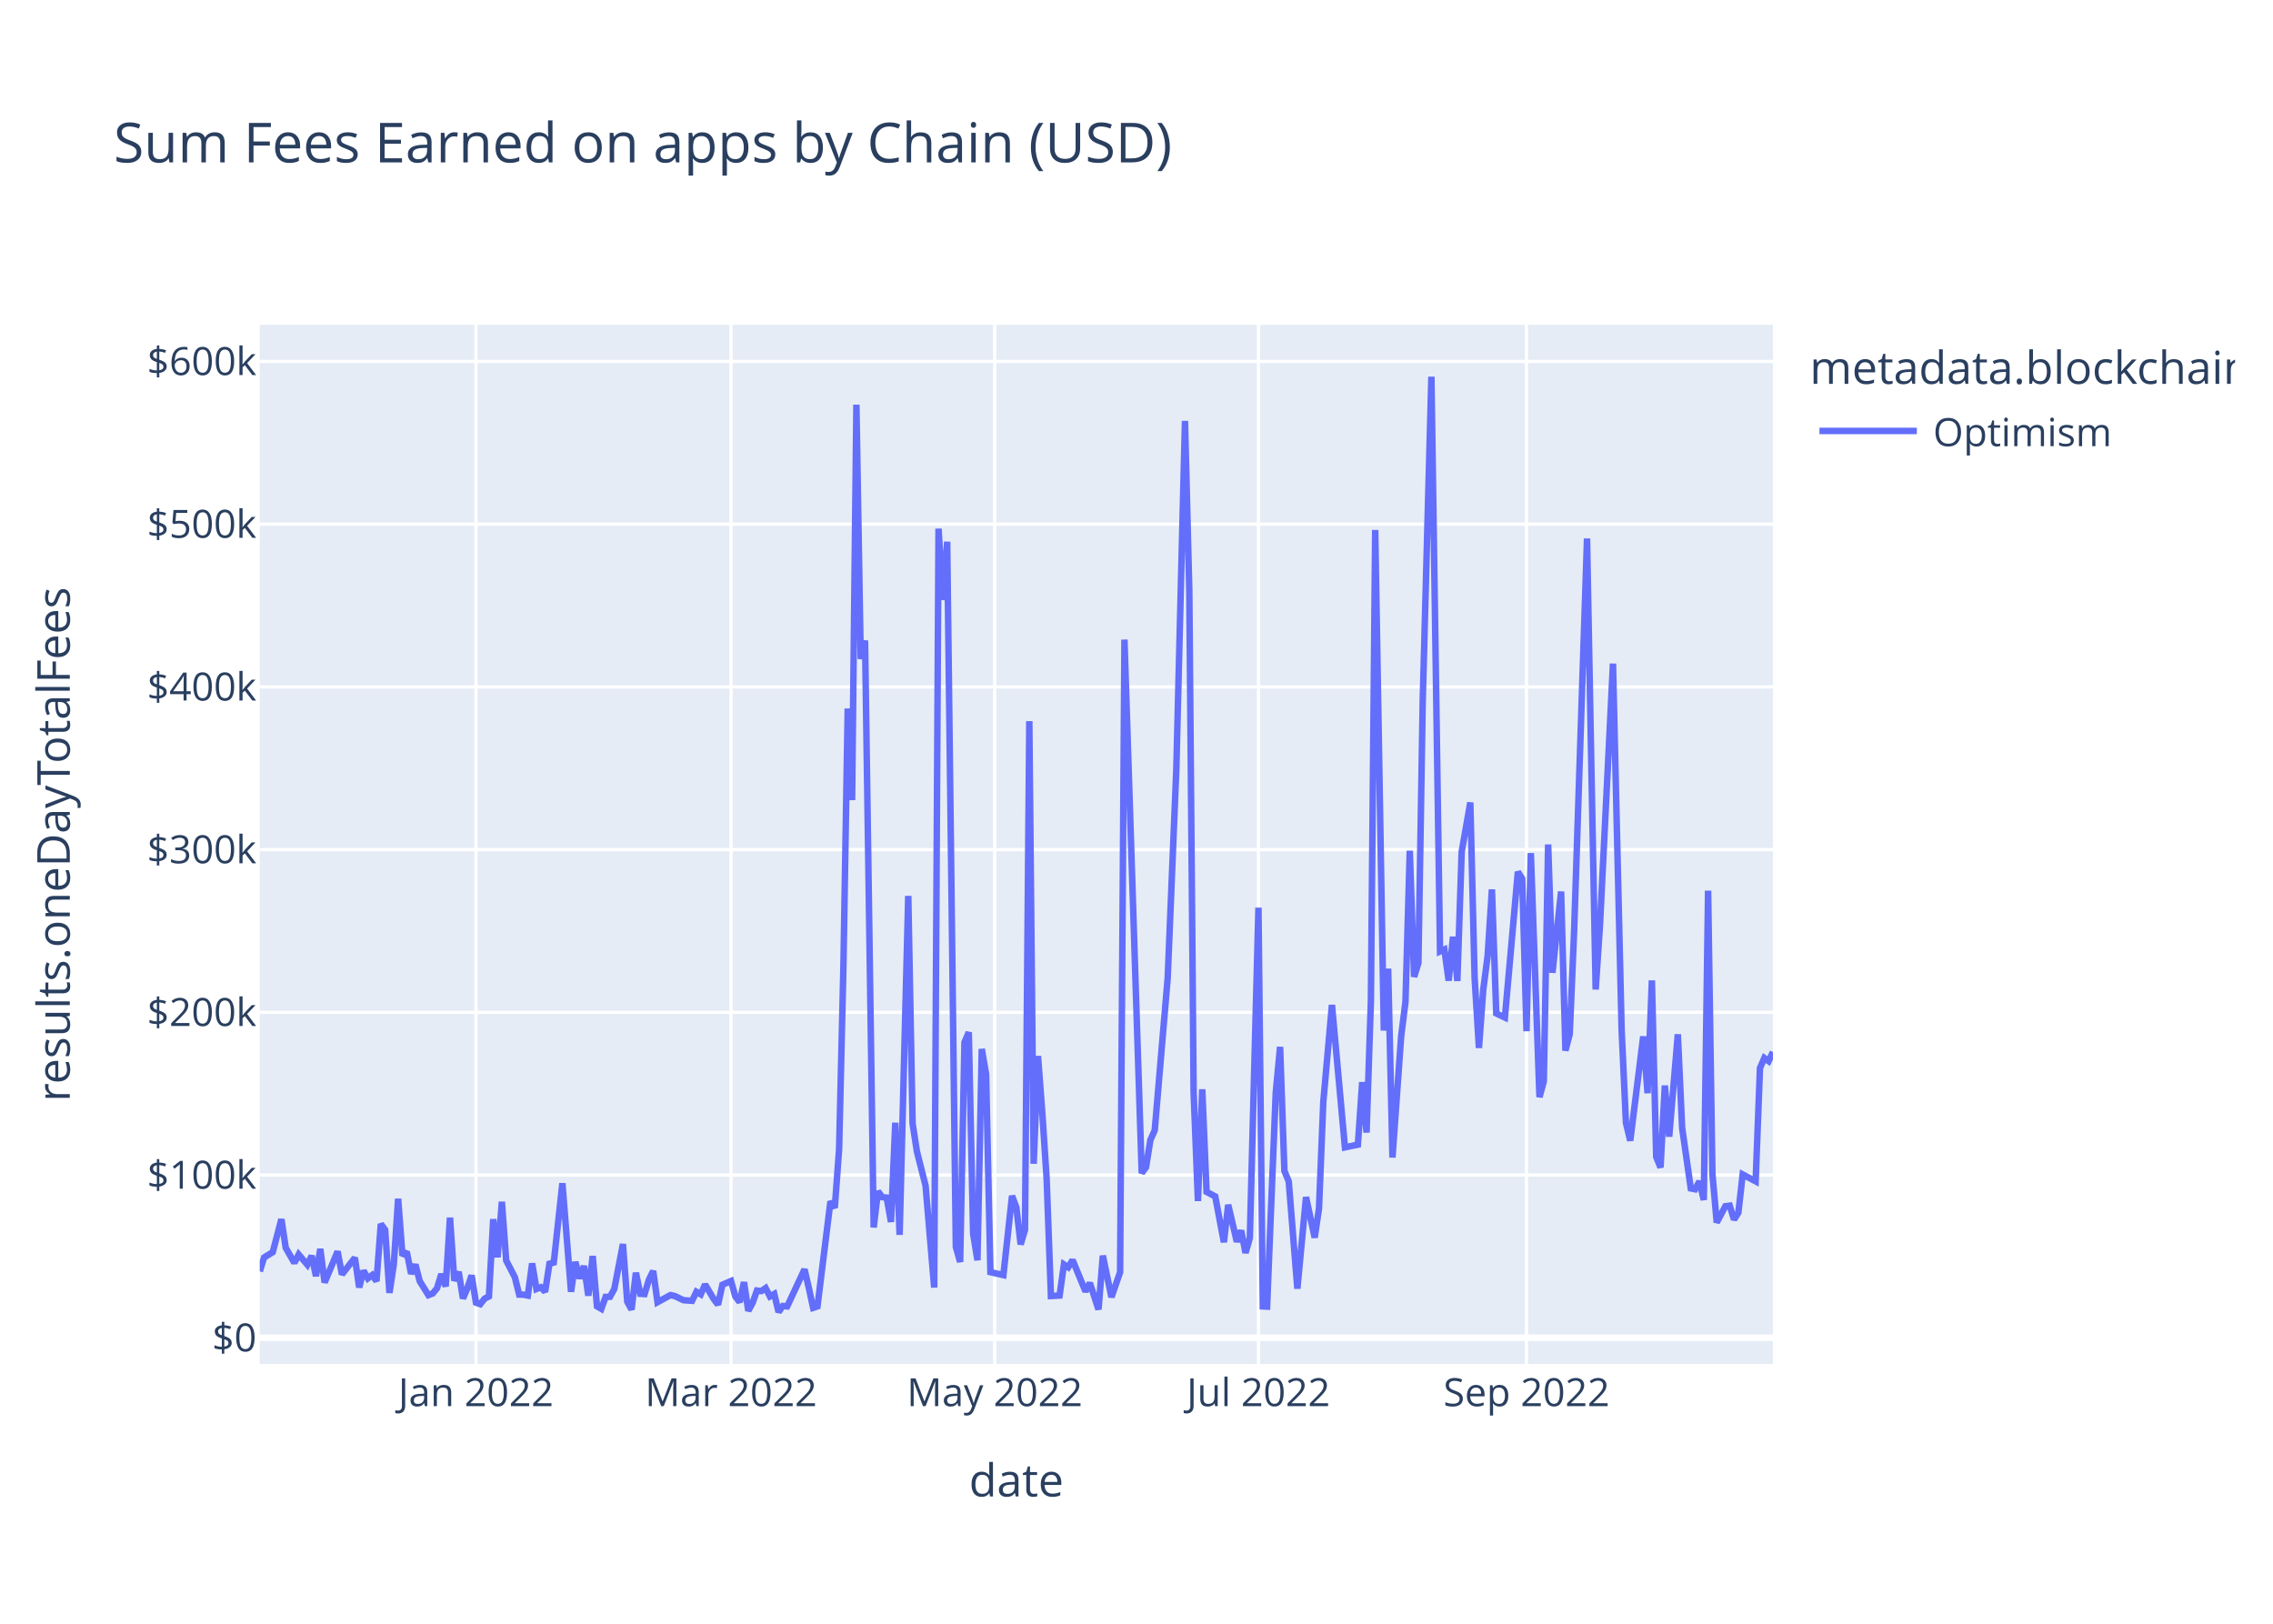
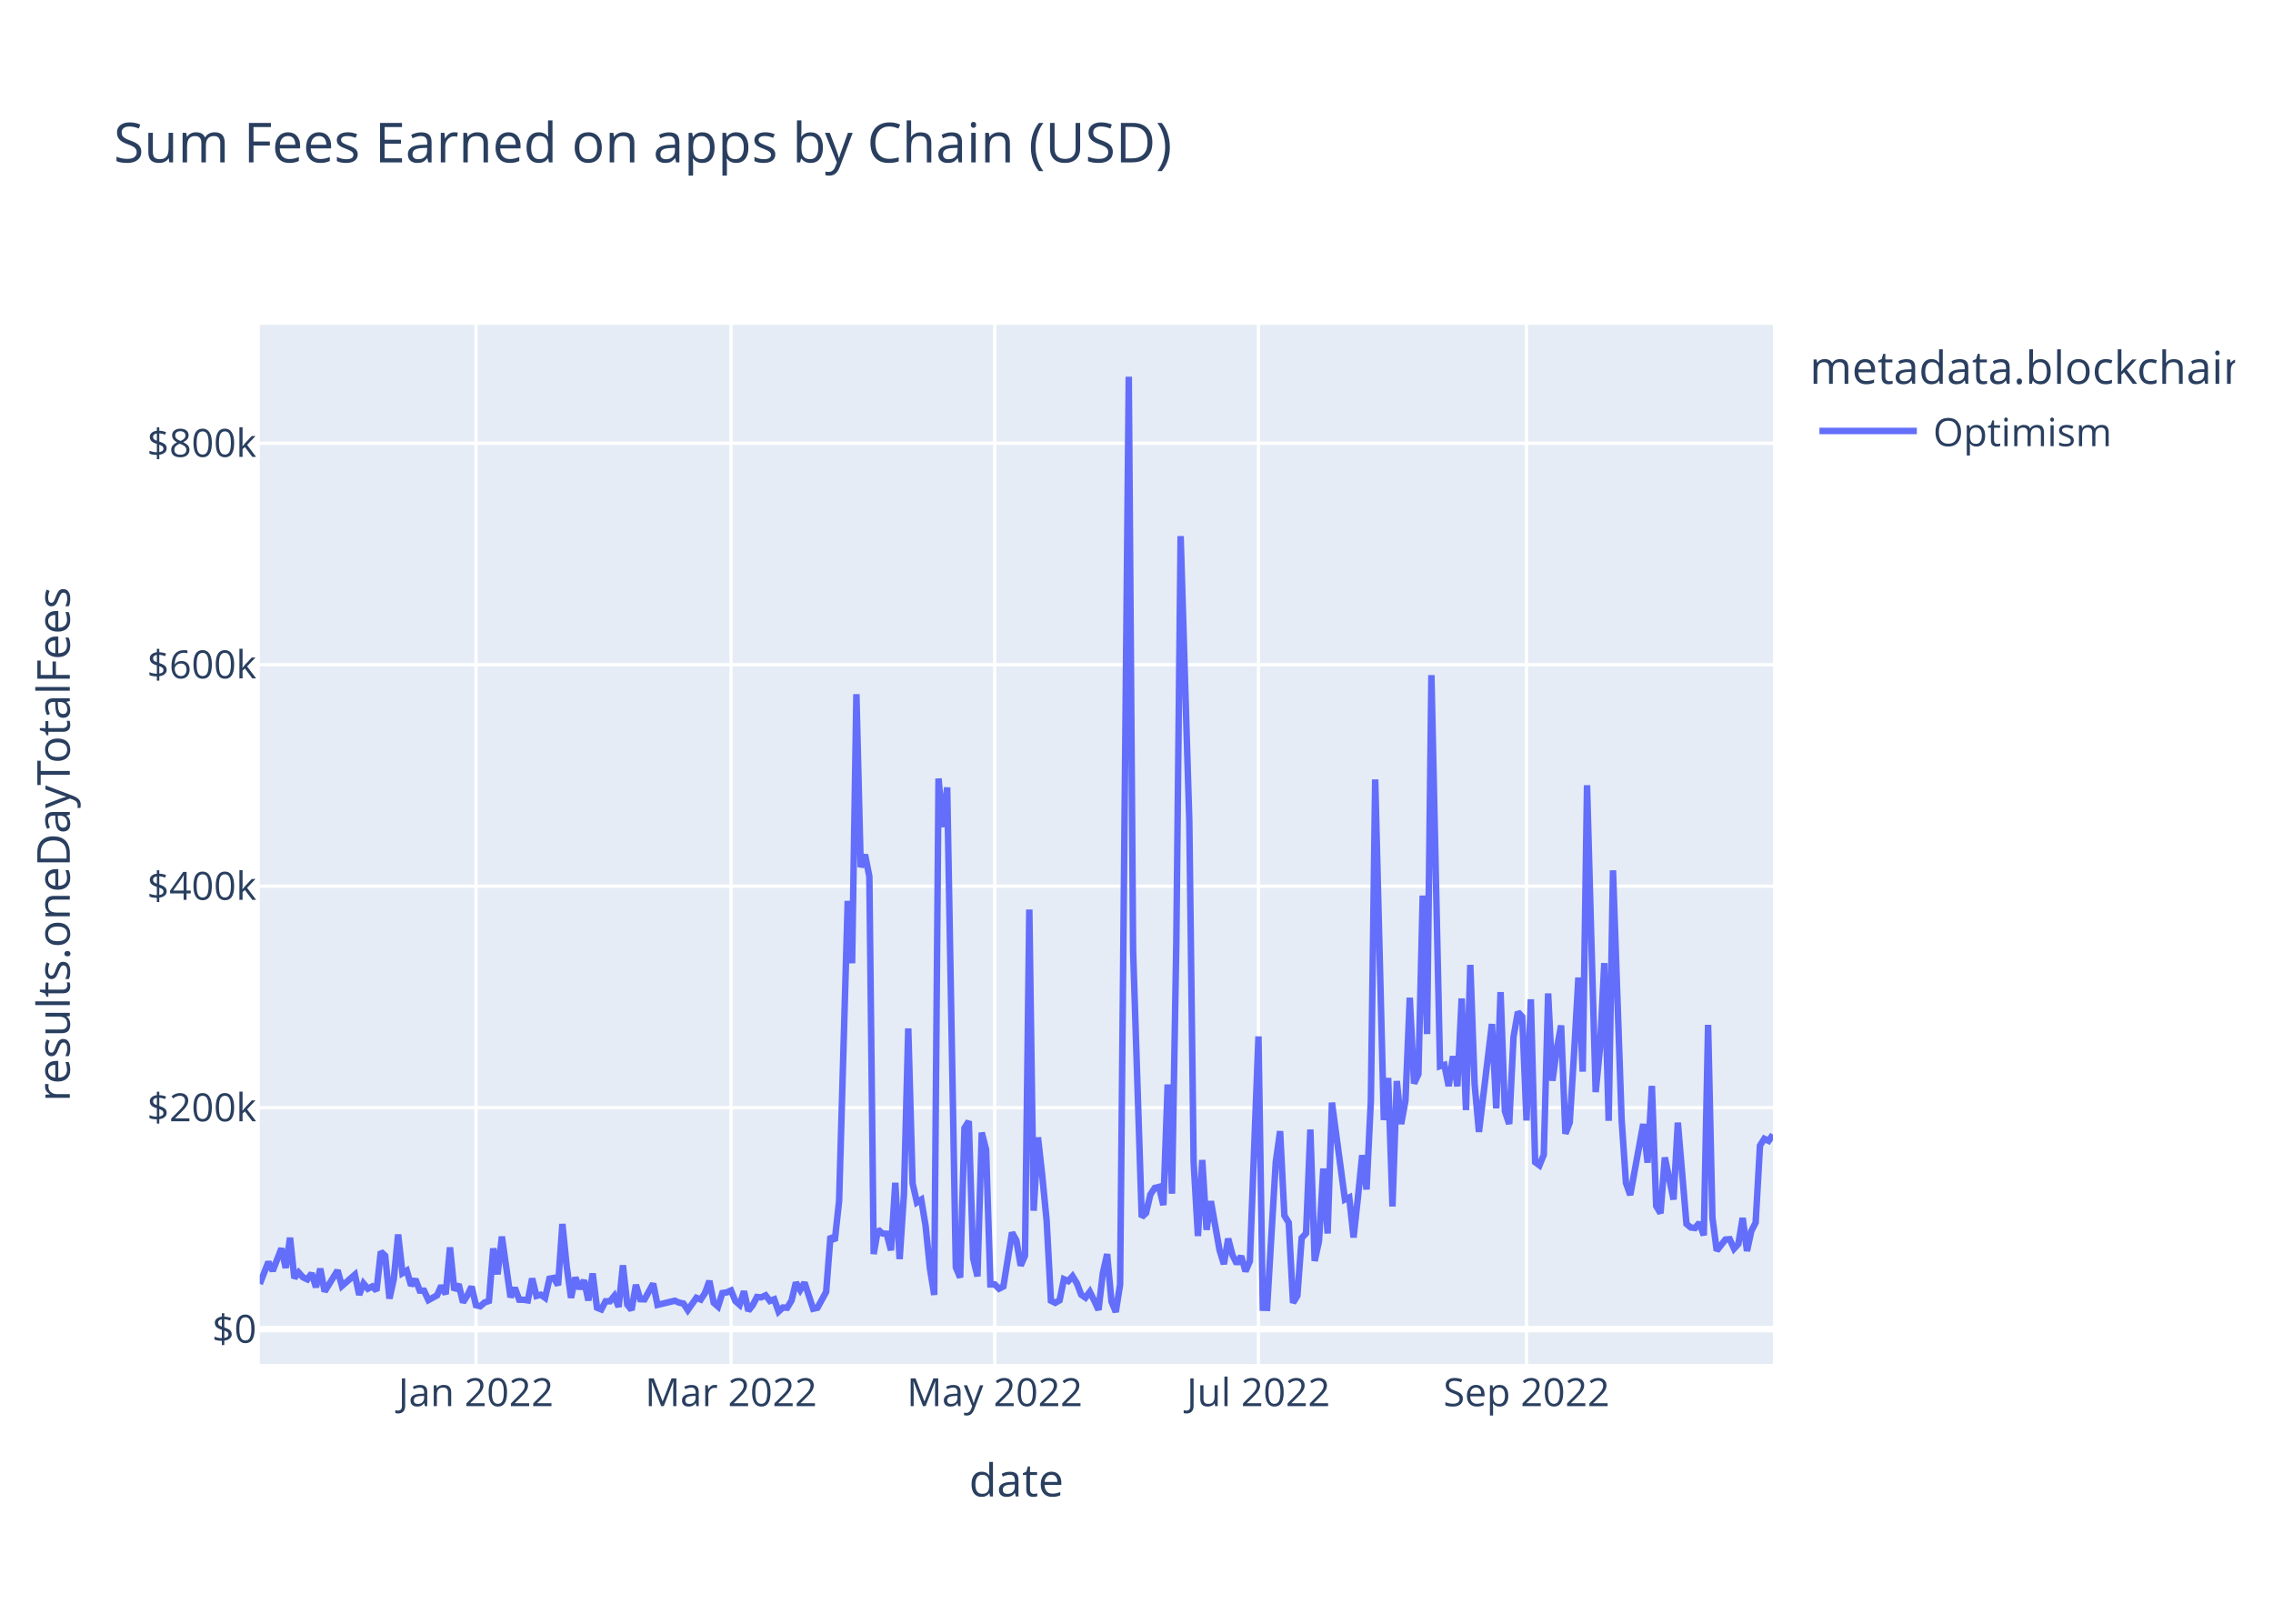
<svg xmlns="http://www.w3.org/2000/svg" class="main-svg" width="700" height="500" style="" viewBox="0 0 700 500">
  <rect x="0" y="0" width="700" height="500" style="fill: rgb(255, 255, 255); fill-opacity: 1;" />
-   <defs id="defs-437d42">
+   <defs id="defs-d7c4b1">
    <g class="clips">
-       <clipPath id="clip437d42xyplot" class="plotclip">
+       <clipPath id="clipd7c4b1xyplot" class="plotclip">
        <rect width="466" height="320" />
      </clipPath>
-       <clipPath class="axesclip" id="clip437d42x">
+       <clipPath class="axesclip" id="clipd7c4b1x">
        <rect x="80" y="0" width="466" height="500" />
      </clipPath>
-       <clipPath class="axesclip" id="clip437d42y">
+       <clipPath class="axesclip" id="clipd7c4b1y">
        <rect x="0" y="100" width="700" height="320" />
      </clipPath>
-       <clipPath class="axesclip" id="clip437d42xy">
+       <clipPath class="axesclip" id="clipd7c4b1xy">
        <rect x="80" y="100" width="466" height="320" />
      </clipPath>
    </g>
    <g class="gradients" />
    <g class="patterns" />
  </defs>
  <g class="bglayer">
    <rect class="bg" x="80" y="100" width="466" height="320" style="fill: rgb(229, 236, 246); fill-opacity: 1; stroke-width: 0;" />
  </g>
  <g class="layer-below">
    <g class="imagelayer" />
    <g class="shapelayer" />
  </g>
  <g class="cartesianlayer">
    <g class="subplot xy">
      <g class="layer-subplot">
        <g class="shapelayer" />
        <g class="imagelayer" />
      </g>
      <g class="minor-gridlayer">
        <g class="x" />
        <g class="y" />
      </g>
      <g class="gridlayer">
        <g class="x">
          <path class="xgrid crisp" transform="translate(146.57,0)" d="M0,100v320" style="stroke: rgb(255, 255, 255); stroke-opacity: 1; stroke-width: 1px;" />
          <path class="xgrid crisp" transform="translate(225.13,0)" d="M0,100v320" style="stroke: rgb(255, 255, 255); stroke-opacity: 1; stroke-width: 1px;" />
          <path class="xgrid crisp" transform="translate(306.34,0)" d="M0,100v320" style="stroke: rgb(255, 255, 255); stroke-opacity: 1; stroke-width: 1px;" />
          <path class="xgrid crisp" transform="translate(387.56,0)" d="M0,100v320" style="stroke: rgb(255, 255, 255); stroke-opacity: 1; stroke-width: 1px;" />
          <path class="xgrid crisp" transform="translate(470.11,0)" d="M0,100v320" style="stroke: rgb(255, 255, 255); stroke-opacity: 1; stroke-width: 1px;" />
        </g>
        <g class="y">
-           <path class="ygrid crisp" transform="translate(0,361.83)" d="M80,0h466" style="stroke: rgb(255, 255, 255); stroke-opacity: 1; stroke-width: 1px;" />
-           <path class="ygrid crisp" transform="translate(0,311.73)" d="M80,0h466" style="stroke: rgb(255, 255, 255); stroke-opacity: 1; stroke-width: 1px;" />
-           <path class="ygrid crisp" transform="translate(0,261.62)" d="M80,0h466" style="stroke: rgb(255, 255, 255); stroke-opacity: 1; stroke-width: 1px;" />
-           <path class="ygrid crisp" transform="translate(0,211.51)" d="M80,0h466" style="stroke: rgb(255, 255, 255); stroke-opacity: 1; stroke-width: 1px;" />
-           <path class="ygrid crisp" transform="translate(0,161.4)" d="M80,0h466" style="stroke: rgb(255, 255, 255); stroke-opacity: 1; stroke-width: 1px;" />
-           <path class="ygrid crisp" transform="translate(0,111.29)" d="M80,0h466" style="stroke: rgb(255, 255, 255); stroke-opacity: 1; stroke-width: 1px;" />
+           <path class="ygrid crisp" transform="translate(0,341.08)" d="M80,0h466" style="stroke: rgb(255, 255, 255); stroke-opacity: 1; stroke-width: 1px;" />
+           <path class="ygrid crisp" transform="translate(0,272.88)" d="M80,0h466" style="stroke: rgb(255, 255, 255); stroke-opacity: 1; stroke-width: 1px;" />
+           <path class="ygrid crisp" transform="translate(0,204.69)" d="M80,0h466" style="stroke: rgb(255, 255, 255); stroke-opacity: 1; stroke-width: 1px;" />
+           <path class="ygrid crisp" transform="translate(0,136.49)" d="M80,0h466" style="stroke: rgb(255, 255, 255); stroke-opacity: 1; stroke-width: 1px;" />
        </g>
      </g>
      <g class="zerolinelayer">
-         <path class="yzl zl crisp" transform="translate(0,411.94)" d="M80,0h466" style="stroke: rgb(255, 255, 255); stroke-opacity: 1; stroke-width: 2px;" />
+         <path class="yzl zl crisp" transform="translate(0,409.28)" d="M80,0h466" style="stroke: rgb(255, 255, 255); stroke-opacity: 1; stroke-width: 2px;" />
      </g>
      <path class="xlines-below" />
      <path class="ylines-below" />
      <g class="overlines-below" />
      <g class="xaxislayer-below" />
      <g class="yaxislayer-below" />
      <g class="overaxes-below" />
-       <g class="plot" transform="translate(80,100)" clip-path="url(#clip437d42xyplot)">
+       <g class="plot" transform="translate(80,100)" clip-path="url(#clipd7c4b1xyplot)">
        <g class="scatterlayer mlayer">
-           <g class="trace scatter traceafb749" style="stroke-miterlimit: 2; opacity: 1;">
+           <g class="trace scatter trace6140a2" style="stroke-miterlimit: 2; opacity: 1;">
            <g class="fills" />
            <g class="errorbars" />
            <g class="lines">
-               <path class="js-line" d="M0,291.49L1.33,287.22L3.99,285.58L6.66,275.43L7.99,284.24L10.65,288.88L11.98,286.3L14.65,289.44L15.98,286.71L17.31,292.96L18.64,284.58L19.97,294.92L21.3,291.76L23.97,285.36L25.3,292.43L29.29,287.31L30.62,296.44L31.95,291.29L33.29,293.65L34.62,292.65L35.95,294.51L37.28,276.9L38.61,278.71L39.94,298.12L41.27,289.38L42.61,269.13L43.94,286.62L45.27,285.45L46.6,292.23L47.93,289.39L49.26,294.51L51.93,298.81L53.26,298.3L54.59,296.68L55.92,292.32L57.25,296.14L58.58,274.95L59.91,294.36L61.25,291.66L62.58,299.85L63.91,296.75L65.24,292.73L66.57,301.12L67.9,301.59L69.23,299.9L70.57,299.21L71.9,275.42L73.23,287.15L74.56,270.07L75.89,288.15L78.55,293.29L79.89,298.64L81.22,298.67L82.55,298.94L83.88,289.04L85.21,296.92L86.54,296.39L87.87,297.77L89.21,289.14L90.54,288.77L93.2,264.36L95.86,297.78L97.19,288.58L98.53,293.67L99.86,289.83L101.19,298.97L102.52,286.76L103.85,302.25L105.18,303.03L106.51,299.35L107.85,299.33L109.18,296.92L111.84,283.08L113.17,300.84L114.5,303.26L115.83,291.91L117.17,298.4L118.5,298.48L119.83,294.08L121.16,291.37L122.49,300.99L126.49,298.79L127.82,299.1L130.48,300.37L133.14,300.56L134.47,297.78L135.81,298.56L137.14,295.53L139.8,300.01L141.13,301.74L142.46,295.63L145.13,294.47L146.46,299.22L147.79,300.95L149.12,294.82L150.45,303.64L151.78,301.19L153.11,297.4L154.45,297.56L155.78,296.65L157.11,299.21L158.44,298.46L159.77,304L161.1,302.16L162.43,302.27L167.76,290.87L169.09,296.6L170.42,302.73L171.75,302.28L175.75,269.94L177.08,271.93L178.41,253.93L179.74,197.7L181.07,118.18L182.41,146.37L183.74,24.62L185.07,102.9L186.4,97.24L189.06,277.97L190.39,266.86L191.73,268.65L193.06,268.79L194.39,276.28L195.72,245.72L197.05,280.25L199.71,175.88L201.05,246.02L202.38,254.6L205.04,265.11L207.7,296.47L209.03,62.79L210.37,84.76L211.7,66.81L214.36,283.95L215.69,288.6L217.02,220.98L218.35,217.87L219.69,279.92L221.02,288.07L222.35,223.01L223.68,230.79L225.01,291.73L229.01,292.64L231.67,268.24L233,271.8L234.33,283.2L235.66,278.68L236.99,122.07L238.33,258.36L239.66,225.18L240.99,242.76L242.32,262.79L243.65,299.09L246.31,298.94L247.65,289.36L248.98,290.23L250.31,288.01L254.3,297.69L255.63,295.05L258.3,303.23L259.63,286.65L262.29,299.43L264.95,291.73L266.29,96.96L271.61,261.24L272.94,259.43L274.27,251.05L275.61,248.07L279.6,201.24L282.26,136.96L284.93,29.61L286.26,81.82L287.59,236.24L288.92,269.84L290.25,235.42L291.58,267.01L294.25,268.43L296.91,282.52L298.24,271L300.9,282.36L302.23,278.91L303.57,285.8L304.9,281.23L307.56,179.5L308.89,302.28L310.22,302.34L311.55,269.28L312.89,236.36L314.22,222.37L315.55,260.57L316.88,263.78L319.54,296.82L322.21,268.62L324.87,281.11L326.2,272.16L327.53,239.27L330.19,209.45L334.19,253.3L338.18,252.47L339.51,233.23L340.85,248.75L342.18,208.38L343.51,63.2L346.17,217.34L347.5,198.29L348.83,256.44L351.5,219.15L352.83,208.52L354.16,161.97L355.49,200.79L356.82,196.52L358.15,115.76L360.82,16L363.48,192.97L364.81,192.38L366.14,201.97L367.47,188.46L368.81,202.07L370.14,162.33L372.8,147.11L374.13,201.16L375.46,222.7L376.79,204.72L378.13,194.43L379.46,173.88L380.79,212.06L383.45,213.33L387.45,168.47L388.78,170.57L390.11,217.54L391.44,162.69L394.1,237.83L395.43,233.01L396.77,160.04L398.1,199.54L400.76,174.53L402.09,223.52L403.42,218.45L404.75,187.29L408.75,65.82L410.08,136.37L411.41,204.69L412.74,184.77L416.74,104.35L419.4,217.12L420.73,245.76L422.06,251.25L426.06,219.15L427.39,236.63L428.72,201.9L430.05,256.24L431.38,259.5L432.71,234.27L434.05,250L436.71,218.5L438.04,247.34L440.7,265.95L442.03,266.21L443.37,263.78L444.7,269.51L446.03,174.27L447.36,261.49L448.69,276.46L451.35,271.43L452.69,271.25L454.02,275.55L455.35,273.42L456.68,261.65L460.67,263.77L462.01,228.9L463.34,225.8L464.67,226.75L466,223.94" style="vector-effect: non-scaling-stroke; fill: none; stroke: rgb(99, 110, 250); stroke-opacity: 1; stroke-width: 2px; opacity: 1;" />
+               <path class="js-line" d="M0,295.36L2.66,288.59L3.99,291.34L6.66,284.43L7.99,290.43L9.32,281.13L10.65,293.58L11.98,291.83L13.31,293.32L14.65,293.96L15.98,292.11L17.31,296.36L18.64,290.66L19.97,297.69L21.3,295.54L23.97,291.19L25.3,295.99L29.29,292.51L30.62,298.72L31.95,295.22L33.29,296.83L34.62,296.14L35.95,297.42L37.28,285.43L38.61,286.66L39.94,299.87L41.27,293.92L42.61,280.14L43.94,292.04L45.27,291.25L46.6,295.86L47.93,293.93L49.26,297.41L50.59,297.44L51.93,300.34L54.59,298.89L55.92,295.92L57.25,298.52L58.58,284.11L59.91,297.31L61.25,295.47L62.58,301.05L63.91,298.94L65.24,296.2L66.57,301.91L67.9,302.23L69.23,301.08L70.57,300.61L71.9,284.42L73.23,292.4L74.56,280.78L77.22,299.45L78.55,296.58L79.89,300.22L81.22,300.24L82.55,300.43L83.88,293.69L85.21,299.05L86.54,298.69L87.87,299.63L89.21,293.76L90.54,293.51L91.87,295.75L93.2,276.9L94.53,290.07L95.86,299.64L97.19,293.38L98.53,296.84L99.86,294.23L101.19,300.45L102.52,292.14L103.85,302.68L105.18,303.21L106.51,300.7L107.85,300.7L109.18,299.05L110.51,302.43L111.84,289.63L113.17,301.72L114.5,303.37L115.83,295.64L117.17,300.06L118.5,300.11L121.16,295.28L122.49,301.82L127.82,300.53L129.15,301.12L130.48,301.4L131.81,303.42L134.47,299.64L135.81,300.17L137.14,298.11L138.47,294.43L139.8,301.16L141.13,302.33L142.46,298.17L143.79,297.97L145.13,297.38L146.46,300.62L147.79,301.79L149.12,297.62L150.45,303.63L151.78,301.96L153.11,299.38L154.45,299.49L155.78,298.87L157.11,300.61L158.44,300.1L159.77,303.87L161.1,302.62L162.43,302.69L163.77,300.47L165.1,294.93L166.43,297.22L167.76,294.94L170.42,303.01L171.75,302.7L174.42,297.82L175.75,280.69L177.08,282.05L178.41,269.8L181.07,177.42L182.41,196.61L183.74,113.76L185.07,167.03L186.4,163.17L187.73,169.92L189.06,286.16L190.39,278.6L191.73,279.82L193.06,279.91L194.39,285L195.72,264.21L197.05,287.71L198.38,267.8L199.71,216.69L201.05,264.42L202.38,270.26L203.71,269.42L205.04,277.4L206.37,290.48L207.7,298.74L209.03,139.73L210.37,154.68L211.7,142.47L214.36,290.23L215.69,293.39L217.02,247.38L218.35,245.26L219.69,287.48L221.02,293.03L222.35,248.76L223.68,254.05L225.01,295.52L226.34,295.51L227.67,296.83L229.01,296.14L231.67,279.54L233,281.96L234.33,289.72L235.66,286.64L236.99,180.07L238.33,272.82L239.66,250.24L240.99,262.2L242.32,275.83L243.65,300.53L244.98,301.18L246.31,300.42L247.65,293.91L248.98,294.5L250.31,292.99L251.64,295.18L252.97,298.67L254.3,299.58L255.63,297.78L256.97,300.46L258.3,303.35L259.63,292.06L260.96,286.17L262.29,300.76L263.62,304L264.95,295.52L267.62,16L268.95,192.62L271.61,274.77L272.94,273.54L274.27,267.84L275.61,265.81L276.94,265.48L278.27,271.09L279.6,233.95L280.93,267.57L282.26,190.2L283.59,65.08L286.26,152.69L287.59,257.76L288.92,280.62L290.25,257.2L291.58,278.7L292.91,269.9L295.58,284.96L296.91,289.26L298.24,281.42L299.57,286.51L300.9,289.15L302.23,286.79L303.57,291.48L304.9,288.38L307.56,219.15L308.89,302.7L310.22,302.74L311.55,280.24L312.89,257.84L314.22,248.32L315.55,274.32L316.88,276.5L318.21,301.18L319.54,298.99L320.87,281.21L322.21,279.8L323.54,247.82L324.87,288.29L326.2,282.2L327.53,259.82L328.86,279.82L330.19,239.53L334.19,269.37L335.52,268.74L336.85,281.07L338.18,268.81L339.51,255.72L340.85,266.27L342.18,238.8L343.51,140.01L346.17,244.9L347.5,231.94L348.83,271.5L350.17,232.88L351.5,246.13L352.83,238.9L354.16,207.22L355.49,233.64L356.82,230.74L358.15,175.78L359.49,218.42L360.82,107.89L363.48,228.32L364.81,227.91L366.14,234.44L367.47,225.25L368.81,234.51L370.14,207.46L371.47,241.83L372.8,197.11L374.13,233.89L375.46,248.55L379.46,215.33L380.79,241.31L382.12,205.5L383.45,242.17L384.78,246.1L386.11,219.33L387.45,211.64L388.78,213.07L390.11,245.04L391.44,207.71L392.77,257.87L394.1,258.84L395.43,255.56L396.77,205.91L398.1,232.79L399.43,223.07L400.76,215.77L402.09,249.11L403.42,245.66L404.75,224.45L406.09,201.01L407.42,229.99L408.75,141.8L410.08,189.8L411.41,236.29L412.74,222.74L414.07,196.57L415.41,245.13L416.74,168.01L419.4,244.75L420.73,264.24L422.06,267.97L426.06,246.13L427.39,258.03L428.72,234.39L430.05,271.37L431.38,273.59L432.71,256.42L435.38,269.37L436.71,245.69L439.37,276.89L440.7,277.98L442.03,278.15L443.37,276.5L444.7,280.4L446.03,215.59L447.36,274.94L448.69,285.13L451.35,281.7L452.69,281.59L454.02,284.51L455.35,283.06L456.68,275.05L458.01,285.23L459.34,279.07L460.67,276.5L462.01,252.77L463.34,250.66L464.67,251.3L466,249.39" style="vector-effect: non-scaling-stroke; fill: none; stroke: rgb(99, 110, 250); stroke-opacity: 1; stroke-width: 2px; opacity: 1;" />
            </g>
            <g class="points" />
            <g class="text" />
          </g>
        </g>
      </g>
      <g class="overplot" />
      <path class="xlines-above crisp" d="M0,0" style="fill: none;" />
      <path class="ylines-above crisp" d="M0,0" style="fill: none;" />
      <g class="overlines-above" />
      <g class="xaxislayer-above">
        <g class="xtick">
          <text text-anchor="middle" x="0" y="433" transform="translate(146.57,0)" style="font-family: 'Open Sans', verdana, arial, sans-serif; font-size: 12px; fill: rgb(42, 63, 95); fill-opacity: 1; white-space: pre; opacity: 1;">Jan 2022</text>
        </g>
        <g class="xtick">
          <text text-anchor="middle" x="0" y="433" style="font-family: 'Open Sans', verdana, arial, sans-serif; font-size: 12px; fill: rgb(42, 63, 95); fill-opacity: 1; white-space: pre; opacity: 1;" transform="translate(225.13,0)">Mar 2022</text>
        </g>
        <g class="xtick">
          <text text-anchor="middle" x="0" y="433" style="font-family: 'Open Sans', verdana, arial, sans-serif; font-size: 12px; fill: rgb(42, 63, 95); fill-opacity: 1; white-space: pre; opacity: 1;" transform="translate(306.34,0)">May 2022</text>
        </g>
        <g class="xtick">
          <text text-anchor="middle" x="0" y="433" style="font-family: 'Open Sans', verdana, arial, sans-serif; font-size: 12px; fill: rgb(42, 63, 95); fill-opacity: 1; white-space: pre; opacity: 1;" transform="translate(387.56,0)">Jul 2022</text>
        </g>
        <g class="xtick">
          <text text-anchor="middle" x="0" y="433" style="font-family: 'Open Sans', verdana, arial, sans-serif; font-size: 12px; fill: rgb(42, 63, 95); fill-opacity: 1; white-space: pre; opacity: 1;" transform="translate(470.11,0)">Sep 2022</text>
        </g>
      </g>
      <g class="yaxislayer-above">
        <g class="ytick">
-           <text text-anchor="end" x="79" y="4.2" transform="translate(0,411.94)" style="font-family: 'Open Sans', verdana, arial, sans-serif; font-size: 12px; fill: rgb(42, 63, 95); fill-opacity: 1; white-space: pre; opacity: 1;">$0</text>
+           <text text-anchor="end" x="79" y="4.2" transform="translate(0,409.28)" style="font-family: 'Open Sans', verdana, arial, sans-serif; font-size: 12px; fill: rgb(42, 63, 95); fill-opacity: 1; white-space: pre; opacity: 1;">$0</text>
        </g>
        <g class="ytick">
-           <text text-anchor="end" x="79" y="4.2" style="font-family: 'Open Sans', verdana, arial, sans-serif; font-size: 12px; fill: rgb(42, 63, 95); fill-opacity: 1; white-space: pre; opacity: 1;" transform="translate(0,361.83)">$100k</text>
+           <text text-anchor="end" x="79" y="4.2" style="font-family: 'Open Sans', verdana, arial, sans-serif; font-size: 12px; fill: rgb(42, 63, 95); fill-opacity: 1; white-space: pre; opacity: 1;" transform="translate(0,341.08)">$200k</text>
        </g>
        <g class="ytick">
-           <text text-anchor="end" x="79" y="4.2" style="font-family: 'Open Sans', verdana, arial, sans-serif; font-size: 12px; fill: rgb(42, 63, 95); fill-opacity: 1; white-space: pre; opacity: 1;" transform="translate(0,311.73)">$200k</text>
+           <text text-anchor="end" x="79" y="4.2" style="font-family: 'Open Sans', verdana, arial, sans-serif; font-size: 12px; fill: rgb(42, 63, 95); fill-opacity: 1; white-space: pre; opacity: 1;" transform="translate(0,272.88)">$400k</text>
        </g>
        <g class="ytick">
-           <text text-anchor="end" x="79" y="4.2" style="font-family: 'Open Sans', verdana, arial, sans-serif; font-size: 12px; fill: rgb(42, 63, 95); fill-opacity: 1; white-space: pre; opacity: 1;" transform="translate(0,261.62)">$300k</text>
+           <text text-anchor="end" x="79" y="4.2" style="font-family: 'Open Sans', verdana, arial, sans-serif; font-size: 12px; fill: rgb(42, 63, 95); fill-opacity: 1; white-space: pre; opacity: 1;" transform="translate(0,204.69)">$600k</text>
        </g>
        <g class="ytick">
-           <text text-anchor="end" x="79" y="4.2" style="font-family: 'Open Sans', verdana, arial, sans-serif; font-size: 12px; fill: rgb(42, 63, 95); fill-opacity: 1; white-space: pre; opacity: 1;" transform="translate(0,211.51)">$400k</text>
-         </g>
-         <g class="ytick">
-           <text text-anchor="end" x="79" y="4.2" style="font-family: 'Open Sans', verdana, arial, sans-serif; font-size: 12px; fill: rgb(42, 63, 95); fill-opacity: 1; white-space: pre; opacity: 1;" transform="translate(0,161.4)">$500k</text>
-         </g>
-         <g class="ytick">
-           <text text-anchor="end" x="79" y="4.2" style="font-family: 'Open Sans', verdana, arial, sans-serif; font-size: 12px; fill: rgb(42, 63, 95); fill-opacity: 1; white-space: pre; opacity: 1;" transform="translate(0,111.29)">$600k</text>
+           <text text-anchor="end" x="79" y="4.2" style="font-family: 'Open Sans', verdana, arial, sans-serif; font-size: 12px; fill: rgb(42, 63, 95); fill-opacity: 1; white-space: pre; opacity: 1;" transform="translate(0,136.49)">$800k</text>
        </g>
      </g>
      <g class="overaxes-above" />
    </g>
  </g>
  <g class="polarlayer" />
  <g class="smithlayer" />
  <g class="ternarylayer" />
  <g class="geolayer" />
  <g class="funnelarealayer" />
  <g class="pielayer" />
  <g class="iciclelayer" />
  <g class="treemaplayer" />
  <g class="sunburstlayer" />
  <g class="glimages" />
-   <defs id="topdefs-437d42">
+   <defs id="topdefs-d7c4b1">
    <g class="clips" />
-     <clipPath id="legend437d42">
+     <clipPath id="legendd7c4b1">
      <rect width="133" height="48" x="0" y="0" />
    </clipPath>
  </defs>
  <g class="layer-above">
    <g class="imagelayer" />
    <g class="shapelayer" />
  </g>
  <g class="infolayer">
    <g class="legend" pointer-events="all" transform="translate(555.32,100)">
      <rect class="bg" shape-rendering="crispEdges" style="stroke: rgb(68, 68, 68); stroke-opacity: 1; fill: rgb(255, 255, 255); fill-opacity: 1; stroke-width: 0px;" width="133" height="48" x="0" y="0" />
-       <g class="scrollbox" transform="" clip-path="url(#legend437d42)">
+       <g class="scrollbox" transform="" clip-path="url(#legendd7c4b1)">
        <text class="legendtitletext" text-anchor="start" x="2" y="18.2" style="font-family: 'Open Sans', verdana, arial, sans-serif; font-size: 14px; fill: rgb(42, 63, 95); fill-opacity: 1; white-space: pre;">metadata.blockchain</text>
        <g class="groups" transform="">
          <g class="traces" transform="translate(0,32.7)" style="opacity: 1;">
            <text class="legendtext" text-anchor="start" x="40" y="4.68" style="font-family: 'Open Sans', verdana, arial, sans-serif; font-size: 12px; fill: rgb(42, 63, 95); fill-opacity: 1; white-space: pre;">Optimism</text>
            <g class="layers" style="opacity: 1;">
              <g class="legendfill" />
              <g class="legendlines">
                <path class="js-line" d="M5,0h30" style="fill: none; stroke: rgb(99, 110, 250); stroke-opacity: 1; stroke-width: 2px;" />
              </g>
              <g class="legendsymbols">
                <g class="legendpoints" />
              </g>
            </g>
            <rect class="legendtoggle" x="0" y="-9.5" width="90.672" height="19" style="fill: rgb(0, 0, 0); fill-opacity: 0;" />
          </g>
        </g>
      </g>
      <rect class="scrollbar" rx="20" ry="3" width="0" height="0" style="fill: rgb(128, 139, 164); fill-opacity: 1;" x="0" y="0" />
    </g>
    <g class="g-gtitle">
      <text class="gtitle" x="35" y="50" text-anchor="start" dy="0em" style="font-family: 'Open Sans', verdana, arial, sans-serif; font-size: 17px; fill: rgb(42, 63, 95); opacity: 1; font-weight: normal; white-space: pre;">Sum Fees Earned on apps by Chain (USD)</text>
    </g>
    <g class="g-xtitle">
      <text class="xtitle" x="313" y="460.8" text-anchor="middle" style="font-family: 'Open Sans', verdana, arial, sans-serif; font-size: 14px; fill: rgb(42, 63, 95); opacity: 1; font-weight: normal; white-space: pre;">date</text>
    </g>
    <g class="g-ytitle">
      <text class="ytitle" transform="rotate(-90,21.49688,260)" x="21.497" y="260" text-anchor="middle" style="font-family: 'Open Sans', verdana, arial, sans-serif; font-size: 14px; fill: rgb(42, 63, 95); opacity: 1; font-weight: normal; white-space: pre;">results.oneDayTotalFees</text>
    </g>
  </g>
</svg>
